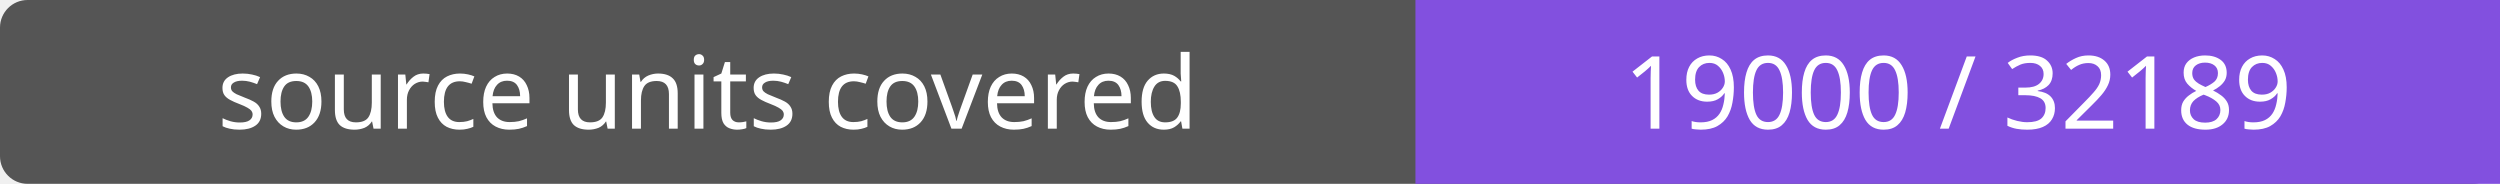
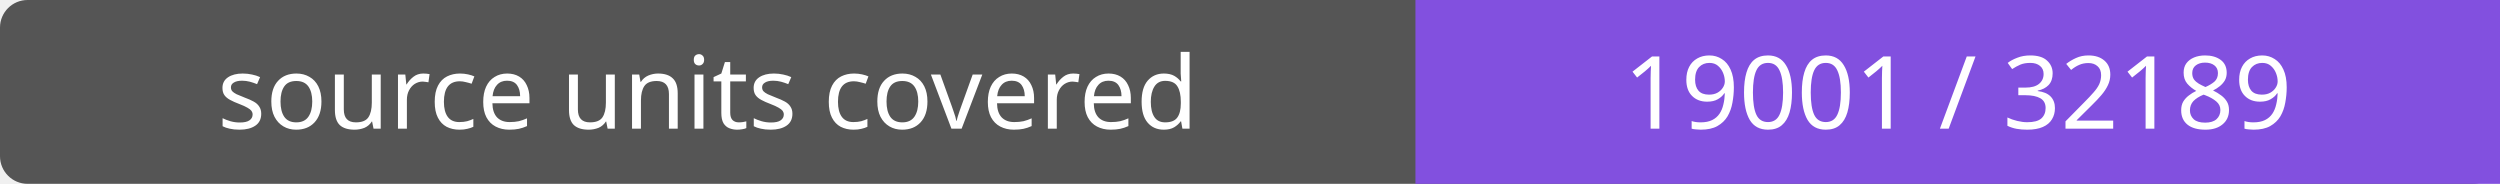
- <svg xmlns="http://www.w3.org/2000/svg" width="272" height="20" role="img" aria-label="source units covered: 19000 / 32189">
+ <svg xmlns="http://www.w3.org/2000/svg" width="272" height="20" role="img" aria-label="source units covered: 19001 / 32189">
  <rect width="272" height="20" rx="3" fill="#555" />
  <path fill="#8250df" d="M154 0h118v20H154z" />
  <g fill="#fff" text-anchor="middle" font-family="Verdana,sans-serif" font-size="11">
    <text x="77.0" y="14">source units covered</text>
-     <text x="213.0" y="14">19000 / 32189</text>
+     <text x="213.0" y="14">19001 / 32189</text>
  </g>
</svg>
